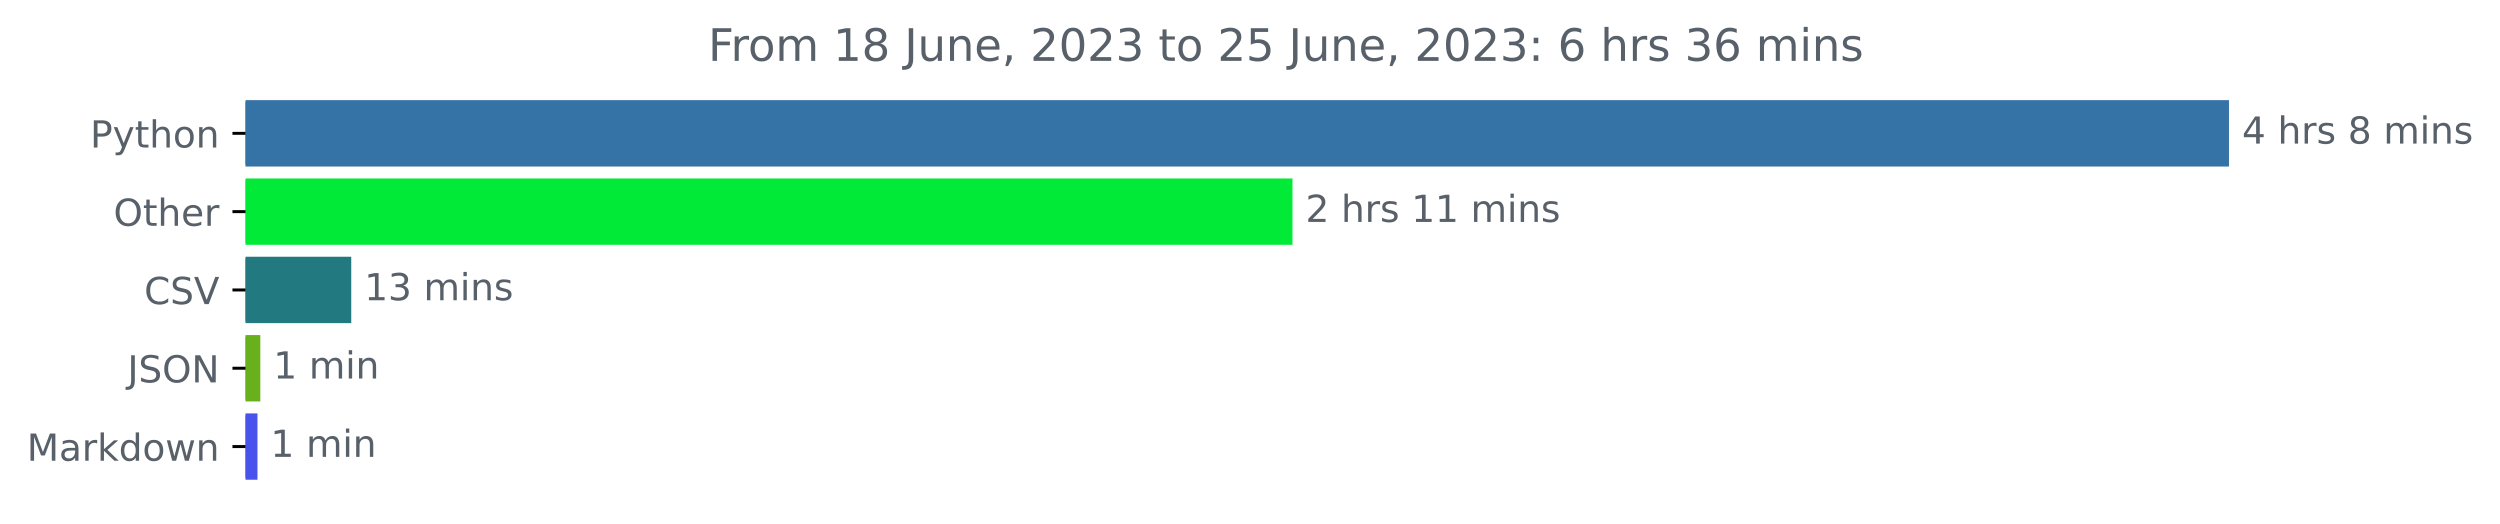
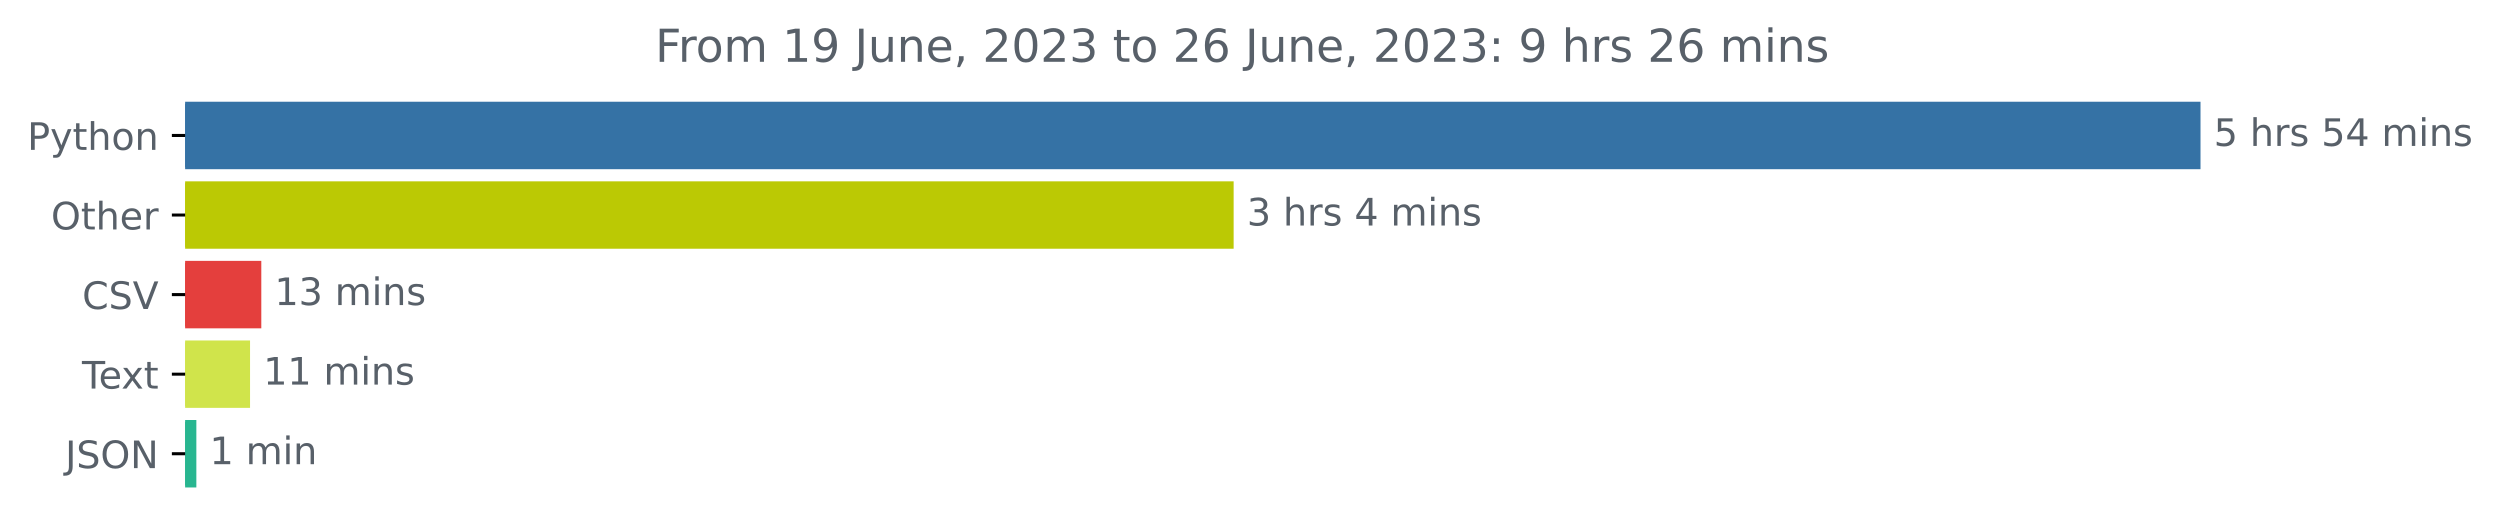
- <svg xmlns="http://www.w3.org/2000/svg" xmlns:xlink="http://www.w3.org/1999/xlink" width="670.452pt" height="140.398pt" viewBox="0 0 670.452 140.398" version="1.1">
+ <svg xmlns="http://www.w3.org/2000/svg" xmlns:xlink="http://www.w3.org/1999/xlink" width="659.836pt" height="140.398pt" viewBox="0 0 659.836 140.398" version="1.1">
  <defs>
    <style type="text/css">*{stroke-linejoin: round; stroke-linecap: butt}</style>
  </defs>
  <g id="figure_1">
    <g id="patch_1">
-       <path d="M 0 140.398  L 670.452 140.398  L 670.452 0  L 0 0  L 0 140.398  z " style="fill: none" />
+       <path d="M 0 140.398  L 659.836 140.398  L 659.836 0  L 0 0  L 0 140.398  z " style="fill: none" />
    </g>
    <g id="axes_1">
      <g id="patch_2">
-         <path d="M 65.841 27.358  L 597.269 27.358  L 597.269 44.158  L 65.841 44.158  z " clip-path="url(#p60b913f53b)" style="fill: #3572a5; stroke: #3572a5; stroke-linejoin: miter" />
+         <path d="M 48.862 27.358  L 580.291 27.358  L 580.291 44.158  L 48.862 44.158  z " clip-path="url(#pa8e12e579f)" style="fill: #3572a5; stroke: #3572a5; stroke-linejoin: miter" />
      </g>
      <g id="patch_3">
-         <path d="M 65.841 48.358  L 346.119 48.358  L 346.119 65.158  L 65.841 65.158  z " clip-path="url(#p60b913f53b)" style="fill: #02ea38; stroke: #02ea38; stroke-linejoin: miter" />
+         <path d="M 48.862 48.358  L 325.1 48.358  L 325.1 65.158  L 48.862 65.158  z " clip-path="url(#pa8e12e579f)" style="fill: #bbc904; stroke: #bbc904; stroke-linejoin: miter" />
      </g>
      <g id="patch_4">
-         <path d="M 65.841 69.358  L 93.699 69.358  L 93.699 86.158  L 65.841 86.158  z " clip-path="url(#p60b913f53b)" style="fill: #227a80; stroke: #227a80; stroke-linejoin: miter" />
+         <path d="M 48.862 69.358  L 68.466 69.358  L 68.466 86.158  L 48.862 86.158  z " clip-path="url(#pa8e12e579f)" style="fill: #e43f3d; stroke: #e43f3d; stroke-linejoin: miter" />
      </g>
      <g id="patch_5">
-         <path d="M 65.841 90.358  L 69.312 90.358  L 69.312 107.158  L 65.841 107.158  z " clip-path="url(#p60b913f53b)" style="fill: #68b11d; stroke: #68b11d; stroke-linejoin: miter" />
+         <path d="M 48.862 90.358  L 65.496 90.358  L 65.496 107.158  L 48.862 107.158  z " clip-path="url(#pa8e12e579f)" style="fill: #d0e44b; stroke: #d0e44b; stroke-linejoin: miter" />
      </g>
      <g id="patch_6">
-         <path d="M 65.841 111.358  L 68.55 111.358  L 68.55 128.158  L 65.841 128.158  z " clip-path="url(#p60b913f53b)" style="fill: #4a52ed; stroke: #4a52ed; stroke-linejoin: miter" />
+         <path d="M 48.862 111.358  L 51.324 111.358  L 51.324 128.158  L 48.862 128.158  z " clip-path="url(#pa8e12e579f)" style="fill: #28b690; stroke: #28b690; stroke-linejoin: miter" />
      </g>
      <g id="matplotlib.axis_1" />
      <g id="matplotlib.axis_2">
        <g id="ytick_1">
          <g id="line2d_1">
            <defs>
-               <path id="m0cf43d8656" d="M 0 0  L -3.5 0  " style="stroke: #000000; stroke-width: 0.8" />
+               <path id="me61cdad3a7" d="M 0 0  L -3.5 0  " style="stroke: #000000; stroke-width: 0.8" />
            </defs>
            <g>
-               <use xlink:href="#m0cf43d8656" x="65.841" y="35.758" style="stroke: #000000; stroke-width: 0.8" />
+               <use xlink:href="#me61cdad3a7" x="48.862" y="35.758" style="stroke: #000000; stroke-width: 0.8" />
            </g>
          </g>
          <g id="text_1">
-             <g style="fill: #586069" transform="translate(24.17813 39.55734)scale(0.1 -0.1)">
+             <g style="fill: #586069" transform="translate(7.2 39.55734)scale(0.1 -0.1)">
              <defs>
                <path id="DejaVuSans-50" d="M 1259 4147  L 1259 2394  L 2053 2394  Q 2494 2394 2734 2622  Q 2975 2850 2975 3272  Q 2975 3691 2734 3919  Q 2494 4147 2053 4147  L 1259 4147  z M 628 4666  L 2053 4666  Q 2838 4666 3239 4311  Q 3641 3956 3641 3272  Q 3641 2581 3239 2228  Q 2838 1875 2053 1875  L 1259 1875  L 1259 0  L 628 0  L 628 4666  z " transform="scale(0.015625)" />
                <path id="DejaVuSans-79" d="M 2059 -325  Q 1816 -950 1584 -1140  Q 1353 -1331 966 -1331  L 506 -1331  L 506 -850  L 844 -850  Q 1081 -850 1212 -737  Q 1344 -625 1503 -206  L 1606 56  L 191 3500  L 800 3500  L 1894 763  L 2988 3500  L 3597 3500  L 2059 -325  z " transform="scale(0.015625)" />
                <path id="DejaVuSans-74" d="M 1172 4494  L 1172 3500  L 2356 3500  L 2356 3053  L 1172 3053  L 1172 1153  Q 1172 725 1289 603  Q 1406 481 1766 481  L 2356 481  L 2356 0  L 1766 0  Q 1100 0 847 248  Q 594 497 594 1153  L 594 3053  L 172 3053  L 172 3500  L 594 3500  L 594 4494  L 1172 4494  z " transform="scale(0.015625)" />
                <path id="DejaVuSans-68" d="M 3513 2113  L 3513 0  L 2938 0  L 2938 2094  Q 2938 2591 2744 2837  Q 2550 3084 2163 3084  Q 1697 3084 1428 2787  Q 1159 2491 1159 1978  L 1159 0  L 581 0  L 581 4863  L 1159 4863  L 1159 2956  Q 1366 3272 1645 3428  Q 1925 3584 2291 3584  Q 2894 3584 3203 3211  Q 3513 2838 3513 2113  z " transform="scale(0.015625)" />
                <path id="DejaVuSans-6f" d="M 1959 3097  Q 1497 3097 1228 2736  Q 959 2375 959 1747  Q 959 1119 1226 758  Q 1494 397 1959 397  Q 2419 397 2687 759  Q 2956 1122 2956 1747  Q 2956 2369 2687 2733  Q 2419 3097 1959 3097  z M 1959 3584  Q 2709 3584 3137 3096  Q 3566 2609 3566 1747  Q 3566 888 3137 398  Q 2709 -91 1959 -91  Q 1206 -91 779 398  Q 353 888 353 1747  Q 353 2609 779 3096  Q 1206 3584 1959 3584  z " transform="scale(0.015625)" />
                <path id="DejaVuSans-6e" d="M 3513 2113  L 3513 0  L 2938 0  L 2938 2094  Q 2938 2591 2744 2837  Q 2550 3084 2163 3084  Q 1697 3084 1428 2787  Q 1159 2491 1159 1978  L 1159 0  L 581 0  L 581 3500  L 1159 3500  L 1159 2956  Q 1366 3272 1645 3428  Q 1925 3584 2291 3584  Q 2894 3584 3203 3211  Q 3513 2838 3513 2113  z " transform="scale(0.015625)" />
              </defs>
              <use xlink:href="#DejaVuSans-50" />
              <use xlink:href="#DejaVuSans-79" x="60.303" />
              <use xlink:href="#DejaVuSans-74" x="119.482" />
              <use xlink:href="#DejaVuSans-68" x="158.691" />
              <use xlink:href="#DejaVuSans-6f" x="222.07" />
              <use xlink:href="#DejaVuSans-6e" x="283.252" />
            </g>
          </g>
        </g>
        <g id="ytick_2">
          <g id="line2d_2">
            <g>
-               <use xlink:href="#m0cf43d8656" x="65.841" y="56.758" style="stroke: #000000; stroke-width: 0.8" />
+               <use xlink:href="#me61cdad3a7" x="48.862" y="56.758" style="stroke: #000000; stroke-width: 0.8" />
            </g>
          </g>
          <g id="text_2">
-             <g style="fill: #586069" transform="translate(30.44687 60.55734)scale(0.1 -0.1)">
+             <g style="fill: #586069" transform="translate(13.46875 60.55734)scale(0.1 -0.1)">
              <defs>
                <path id="DejaVuSans-4f" d="M 2522 4238  Q 1834 4238 1429 3725  Q 1025 3213 1025 2328  Q 1025 1447 1429 934  Q 1834 422 2522 422  Q 3209 422 3611 934  Q 4013 1447 4013 2328  Q 4013 3213 3611 3725  Q 3209 4238 2522 4238  z M 2522 4750  Q 3503 4750 4090 4092  Q 4678 3434 4678 2328  Q 4678 1225 4090 567  Q 3503 -91 2522 -91  Q 1538 -91 948 565  Q 359 1222 359 2328  Q 359 3434 948 4092  Q 1538 4750 2522 4750  z " transform="scale(0.015625)" />
                <path id="DejaVuSans-65" d="M 3597 1894  L 3597 1613  L 953 1613  Q 991 1019 1311 708  Q 1631 397 2203 397  Q 2534 397 2845 478  Q 3156 559 3463 722  L 3463 178  Q 3153 47 2828 -22  Q 2503 -91 2169 -91  Q 1331 -91 842 396  Q 353 884 353 1716  Q 353 2575 817 3079  Q 1281 3584 2069 3584  Q 2775 3584 3186 3129  Q 3597 2675 3597 1894  z M 3022 2063  Q 3016 2534 2758 2815  Q 2500 3097 2075 3097  Q 1594 3097 1305 2825  Q 1016 2553 972 2059  L 3022 2063  z " transform="scale(0.015625)" />
                <path id="DejaVuSans-72" d="M 2631 2963  Q 2534 3019 2420 3045  Q 2306 3072 2169 3072  Q 1681 3072 1420 2755  Q 1159 2438 1159 1844  L 1159 0  L 581 0  L 581 3500  L 1159 3500  L 1159 2956  Q 1341 3275 1631 3429  Q 1922 3584 2338 3584  Q 2397 3584 2469 3576  Q 2541 3569 2628 3553  L 2631 2963  z " transform="scale(0.015625)" />
              </defs>
              <use xlink:href="#DejaVuSans-4f" />
              <use xlink:href="#DejaVuSans-74" x="78.711" />
              <use xlink:href="#DejaVuSans-68" x="117.92" />
              <use xlink:href="#DejaVuSans-65" x="181.299" />
              <use xlink:href="#DejaVuSans-72" x="242.822" />
            </g>
          </g>
        </g>
        <g id="ytick_3">
          <g id="line2d_3">
            <g>
-               <use xlink:href="#m0cf43d8656" x="65.841" y="77.758" style="stroke: #000000; stroke-width: 0.8" />
+               <use xlink:href="#me61cdad3a7" x="48.862" y="77.758" style="stroke: #000000; stroke-width: 0.8" />
            </g>
          </g>
          <g id="text_3">
-             <g style="fill: #586069" transform="translate(38.66875 81.55734)scale(0.1 -0.1)">
+             <g style="fill: #586069" transform="translate(21.69063 81.55734)scale(0.1 -0.1)">
              <defs>
                <path id="DejaVuSans-43" d="M 4122 4306  L 4122 3641  Q 3803 3938 3442 4084  Q 3081 4231 2675 4231  Q 1875 4231 1450 3742  Q 1025 3253 1025 2328  Q 1025 1406 1450 917  Q 1875 428 2675 428  Q 3081 428 3442 575  Q 3803 722 4122 1019  L 4122 359  Q 3791 134 3420 21  Q 3050 -91 2638 -91  Q 1578 -91 968 557  Q 359 1206 359 2328  Q 359 3453 968 4101  Q 1578 4750 2638 4750  Q 3056 4750 3426 4639  Q 3797 4528 4122 4306  z " transform="scale(0.015625)" />
                <path id="DejaVuSans-53" d="M 3425 4513  L 3425 3897  Q 3066 4069 2747 4153  Q 2428 4238 2131 4238  Q 1616 4238 1336 4038  Q 1056 3838 1056 3469  Q 1056 3159 1242 3001  Q 1428 2844 1947 2747  L 2328 2669  Q 3034 2534 3370 2195  Q 3706 1856 3706 1288  Q 3706 609 3251 259  Q 2797 -91 1919 -91  Q 1588 -91 1214 -16  Q 841 59 441 206  L 441 856  Q 825 641 1194 531  Q 1563 422 1919 422  Q 2459 422 2753 634  Q 3047 847 3047 1241  Q 3047 1584 2836 1778  Q 2625 1972 2144 2069  L 1759 2144  Q 1053 2284 737 2584  Q 422 2884 422 3419  Q 422 4038 858 4394  Q 1294 4750 2059 4750  Q 2388 4750 2728 4690  Q 3069 4631 3425 4513  z " transform="scale(0.015625)" />
                <path id="DejaVuSans-56" d="M 1831 0  L 50 4666  L 709 4666  L 2188 738  L 3669 4666  L 4325 4666  L 2547 0  L 1831 0  z " transform="scale(0.015625)" />
              </defs>
              <use xlink:href="#DejaVuSans-43" />
              <use xlink:href="#DejaVuSans-53" x="69.824" />
              <use xlink:href="#DejaVuSans-56" x="133.301" />
            </g>
          </g>
        </g>
        <g id="ytick_4">
          <g id="line2d_4">
            <g>
-               <use xlink:href="#m0cf43d8656" x="65.841" y="98.758" style="stroke: #000000; stroke-width: 0.8" />
+               <use xlink:href="#me61cdad3a7" x="48.862" y="98.758" style="stroke: #000000; stroke-width: 0.8" />
            </g>
          </g>
          <g id="text_4">
-             <g style="fill: #586069" transform="translate(34.18906 102.5573)scale(0.1 -0.1)">
+             <g style="fill: #586069" transform="translate(21.6375 102.5573)scale(0.1 -0.1)">
+               <defs>
+                 <path id="DejaVuSans-54" d="M -19 4666  L 3928 4666  L 3928 4134  L 2272 4134  L 2272 0  L 1638 0  L 1638 4134  L -19 4134  L -19 4666  z " transform="scale(0.015625)" />
+                 <path id="DejaVuSans-78" d="M 3513 3500  L 2247 1797  L 3578 0  L 2900 0  L 1881 1375  L 863 0  L 184 0  L 1544 1831  L 300 3500  L 978 3500  L 1906 2253  L 2834 3500  L 3513 3500  z " transform="scale(0.015625)" />
+               </defs>
+               <use xlink:href="#DejaVuSans-54" />
+               <use xlink:href="#DejaVuSans-65" x="44.084" />
+               <use xlink:href="#DejaVuSans-78" x="103.857" />
+               <use xlink:href="#DejaVuSans-74" x="163.037" />
+             </g>
+           </g>
+         </g>
+         <g id="ytick_5">
+           <g id="line2d_5">
+             <g>
+               <use xlink:href="#me61cdad3a7" x="48.862" y="119.758" style="stroke: #000000; stroke-width: 0.8" />
+             </g>
+           </g>
+           <g id="text_5">
+             <g style="fill: #586069" transform="translate(17.21094 123.5573)scale(0.1 -0.1)">
              <defs>
                <path id="DejaVuSans-4a" d="M 628 4666  L 1259 4666  L 1259 325  Q 1259 -519 939 -900  Q 619 -1281 -91 -1281  L -331 -1281  L -331 -750  L -134 -750  Q 284 -750 456 -515  Q 628 -281 628 325  L 628 4666  z " transform="scale(0.015625)" />
                <path id="DejaVuSans-4e" d="M 628 4666  L 1478 4666  L 3547 763  L 3547 4666  L 4159 4666  L 4159 0  L 3309 0  L 1241 3903  L 1241 0  L 628 0  L 628 4666  z " transform="scale(0.015625)" />
              </defs>
              <use xlink:href="#DejaVuSans-4a" />
              <use xlink:href="#DejaVuSans-53" x="29.492" />
              <use xlink:href="#DejaVuSans-4f" x="92.969" />
              <use xlink:href="#DejaVuSans-4e" x="171.68" />
            </g>
          </g>
        </g>
-         <g id="ytick_5">
-           <g id="line2d_5">
-             <g>
-               <use xlink:href="#m0cf43d8656" x="65.841" y="119.758" style="stroke: #000000; stroke-width: 0.8" />
-             </g>
-           </g>
-           <g id="text_5">
-             <g style="fill: #586069" transform="translate(7.2 123.5573)scale(0.1 -0.1)">
-               <defs>
-                 <path id="DejaVuSans-4d" d="M 628 4666  L 1569 4666  L 2759 1491  L 3956 4666  L 4897 4666  L 4897 0  L 4281 0  L 4281 4097  L 3078 897  L 2444 897  L 1241 4097  L 1241 0  L 628 0  L 628 4666  z " transform="scale(0.015625)" />
-                 <path id="DejaVuSans-61" d="M 2194 1759  Q 1497 1759 1228 1600  Q 959 1441 959 1056  Q 959 750 1161 570  Q 1363 391 1709 391  Q 2188 391 2477 730  Q 2766 1069 2766 1631  L 2766 1759  L 2194 1759  z M 3341 1997  L 3341 0  L 2766 0  L 2766 531  Q 2569 213 2275 61  Q 1981 -91 1556 -91  Q 1019 -91 701 211  Q 384 513 384 1019  Q 384 1609 779 1909  Q 1175 2209 1959 2209  L 2766 2209  L 2766 2266  Q 2766 2663 2505 2880  Q 2244 3097 1772 3097  Q 1472 3097 1187 3025  Q 903 2953 641 2809  L 641 3341  Q 956 3463 1253 3523  Q 1550 3584 1831 3584  Q 2591 3584 2966 3190  Q 3341 2797 3341 1997  z " transform="scale(0.015625)" />
-                 <path id="DejaVuSans-6b" d="M 581 4863  L 1159 4863  L 1159 1991  L 2875 3500  L 3609 3500  L 1753 1863  L 3688 0  L 2938 0  L 1159 1709  L 1159 0  L 581 0  L 581 4863  z " transform="scale(0.015625)" />
-                 <path id="DejaVuSans-64" d="M 2906 2969  L 2906 4863  L 3481 4863  L 3481 0  L 2906 0  L 2906 525  Q 2725 213 2448 61  Q 2172 -91 1784 -91  Q 1150 -91 751 415  Q 353 922 353 1747  Q 353 2572 751 3078  Q 1150 3584 1784 3584  Q 2172 3584 2448 3432  Q 2725 3281 2906 2969  z M 947 1747  Q 947 1113 1208 752  Q 1469 391 1925 391  Q 2381 391 2643 752  Q 2906 1113 2906 1747  Q 2906 2381 2643 2742  Q 2381 3103 1925 3103  Q 1469 3103 1208 2742  Q 947 2381 947 1747  z " transform="scale(0.015625)" />
-                 <path id="DejaVuSans-77" d="M 269 3500  L 844 3500  L 1563 769  L 2278 3500  L 2956 3500  L 3675 769  L 4391 3500  L 4966 3500  L 4050 0  L 3372 0  L 2619 2869  L 1863 0  L 1184 0  L 269 3500  z " transform="scale(0.015625)" />
-               </defs>
-               <use xlink:href="#DejaVuSans-4d" />
-               <use xlink:href="#DejaVuSans-61" x="86.279" />
-               <use xlink:href="#DejaVuSans-72" x="147.559" />
-               <use xlink:href="#DejaVuSans-6b" x="188.672" />
-               <use xlink:href="#DejaVuSans-64" x="246.582" />
-               <use xlink:href="#DejaVuSans-6f" x="310.059" />
-               <use xlink:href="#DejaVuSans-77" x="371.24" />
-               <use xlink:href="#DejaVuSans-6e" x="453.027" />
-             </g>
-           </g>
-         </g>
      </g>
      <g id="text_6">
-         <g style="fill: #586069" transform="translate(601.2692 38.5175)scale(0.1 -0.1)">
-           <defs>
-             <path id="DejaVuSans-34" d="M 2419 4116  L 825 1625  L 2419 1625  L 2419 4116  z M 2253 4666  L 3047 4666  L 3047 1625  L 3713 1625  L 3713 1100  L 3047 1100  L 3047 0  L 2419 0  L 2419 1100  L 313 1100  L 313 1709  L 2253 4666  z " transform="scale(0.015625)" />
+         <g style="fill: #586069" transform="translate(584.2911 38.5175)scale(0.1 -0.1)">
+           <defs>
+             <path id="DejaVuSans-35" d="M 691 4666  L 3169 4666  L 3169 4134  L 1269 4134  L 1269 2991  Q 1406 3038 1543 3061  Q 1681 3084 1819 3084  Q 2600 3084 3056 2656  Q 3513 2228 3513 1497  Q 3513 744 3044 326  Q 2575 -91 1722 -91  Q 1428 -91 1123 -41  Q 819 9 494 109  L 494 744  Q 775 591 1075 516  Q 1375 441 1709 441  Q 2250 441 2565 725  Q 2881 1009 2881 1497  Q 2881 1984 2565 2268  Q 2250 2553 1709 2553  Q 1456 2553 1204 2497  Q 953 2441 691 2322  L 691 4666  z " transform="scale(0.015625)" />
            <path id="DejaVuSans-20" transform="scale(0.015625)" />
            <path id="DejaVuSans-73" d="M 2834 3397  L 2834 2853  Q 2591 2978 2328 3040  Q 2066 3103 1784 3103  Q 1356 3103 1142 2972  Q 928 2841 928 2578  Q 928 2378 1081 2264  Q 1234 2150 1697 2047  L 1894 2003  Q 2506 1872 2764 1633  Q 3022 1394 3022 966  Q 3022 478 2636 193  Q 2250 -91 1575 -91  Q 1294 -91 989 -36  Q 684 19 347 128  L 347 722  Q 666 556 975 473  Q 1284 391 1588 391  Q 1994 391 2212 530  Q 2431 669 2431 922  Q 2431 1156 2273 1281  Q 2116 1406 1581 1522  L 1381 1569  Q 847 1681 609 1914  Q 372 2147 372 2553  Q 372 3047 722 3315  Q 1072 3584 1716 3584  Q 2034 3584 2315 3537  Q 2597 3491 2834 3397  z " transform="scale(0.015625)" />
-             <path id="DejaVuSans-38" d="M 2034 2216  Q 1584 2216 1326 1975  Q 1069 1734 1069 1313  Q 1069 891 1326 650  Q 1584 409 2034 409  Q 2484 409 2743 651  Q 3003 894 3003 1313  Q 3003 1734 2745 1975  Q 2488 2216 2034 2216  z M 1403 2484  Q 997 2584 770 2862  Q 544 3141 544 3541  Q 544 4100 942 4425  Q 1341 4750 2034 4750  Q 2731 4750 3128 4425  Q 3525 4100 3525 3541  Q 3525 3141 3298 2862  Q 3072 2584 2669 2484  Q 3125 2378 3379 2068  Q 3634 1759 3634 1313  Q 3634 634 3220 271  Q 2806 -91 2034 -91  Q 1263 -91 848 271  Q 434 634 434 1313  Q 434 1759 690 2068  Q 947 2378 1403 2484  z M 1172 3481  Q 1172 3119 1398 2916  Q 1625 2713 2034 2713  Q 2441 2713 2670 2916  Q 2900 3119 2900 3481  Q 2900 3844 2670 4047  Q 2441 4250 2034 4250  Q 1625 4250 1398 4047  Q 1172 3844 1172 3481  z " transform="scale(0.015625)" />
+             <path id="DejaVuSans-34" d="M 2419 4116  L 825 1625  L 2419 1625  L 2419 4116  z M 2253 4666  L 3047 4666  L 3047 1625  L 3713 1625  L 3713 1100  L 3047 1100  L 3047 0  L 2419 0  L 2419 1100  L 313 1100  L 313 1709  L 2253 4666  z " transform="scale(0.015625)" />
            <path id="DejaVuSans-6d" d="M 3328 2828  Q 3544 3216 3844 3400  Q 4144 3584 4550 3584  Q 5097 3584 5394 3201  Q 5691 2819 5691 2113  L 5691 0  L 5113 0  L 5113 2094  Q 5113 2597 4934 2840  Q 4756 3084 4391 3084  Q 3944 3084 3684 2787  Q 3425 2491 3425 1978  L 3425 0  L 2847 0  L 2847 2094  Q 2847 2600 2669 2842  Q 2491 3084 2119 3084  Q 1678 3084 1418 2786  Q 1159 2488 1159 1978  L 1159 0  L 581 0  L 581 3500  L 1159 3500  L 1159 2956  Q 1356 3278 1631 3431  Q 1906 3584 2284 3584  Q 2666 3584 2933 3390  Q 3200 3197 3328 2828  z " transform="scale(0.015625)" />
            <path id="DejaVuSans-69" d="M 603 3500  L 1178 3500  L 1178 0  L 603 0  L 603 3500  z M 603 4863  L 1178 4863  L 1178 4134  L 603 4134  L 603 4863  z " transform="scale(0.015625)" />
          </defs>
-           <use xlink:href="#DejaVuSans-34" />
+           <use xlink:href="#DejaVuSans-35" />
          <use xlink:href="#DejaVuSans-20" x="63.623" />
          <use xlink:href="#DejaVuSans-68" x="95.41" />
          <use xlink:href="#DejaVuSans-72" x="158.789" />
          <use xlink:href="#DejaVuSans-73" x="199.902" />
          <use xlink:href="#DejaVuSans-20" x="252.002" />
-           <use xlink:href="#DejaVuSans-38" x="283.789" />
+           <use xlink:href="#DejaVuSans-35" x="283.789" />
+           <use xlink:href="#DejaVuSans-34" x="347.412" />
+           <use xlink:href="#DejaVuSans-20" x="411.035" />
+           <use xlink:href="#DejaVuSans-6d" x="442.822" />
+           <use xlink:href="#DejaVuSans-69" x="540.234" />
+           <use xlink:href="#DejaVuSans-6e" x="568.018" />
+           <use xlink:href="#DejaVuSans-73" x="631.396" />
+         </g>
+       </g>
+       <g id="text_7">
+         <g style="fill: #586069" transform="translate(329.1001 59.5175)scale(0.1 -0.1)">
+           <defs>
+             <path id="DejaVuSans-33" d="M 2597 2516  Q 3050 2419 3304 2112  Q 3559 1806 3559 1356  Q 3559 666 3084 287  Q 2609 -91 1734 -91  Q 1441 -91 1130 -33  Q 819 25 488 141  L 488 750  Q 750 597 1062 519  Q 1375 441 1716 441  Q 2309 441 2620 675  Q 2931 909 2931 1356  Q 2931 1769 2642 2001  Q 2353 2234 1838 2234  L 1294 2234  L 1294 2753  L 1863 2753  Q 2328 2753 2575 2939  Q 2822 3125 2822 3475  Q 2822 3834 2567 4026  Q 2313 4219 1838 4219  Q 1578 4219 1281 4162  Q 984 4106 628 3988  L 628 4550  Q 988 4650 1302 4700  Q 1616 4750 1894 4750  Q 2613 4750 3031 4423  Q 3450 4097 3450 3541  Q 3450 3153 3228 2886  Q 3006 2619 2597 2516  z " transform="scale(0.015625)" />
+           </defs>
+           <use xlink:href="#DejaVuSans-33" />
+           <use xlink:href="#DejaVuSans-20" x="63.623" />
+           <use xlink:href="#DejaVuSans-68" x="95.41" />
+           <use xlink:href="#DejaVuSans-72" x="158.789" />
+           <use xlink:href="#DejaVuSans-73" x="199.902" />
+           <use xlink:href="#DejaVuSans-20" x="252.002" />
+           <use xlink:href="#DejaVuSans-34" x="283.789" />
          <use xlink:href="#DejaVuSans-20" x="347.412" />
          <use xlink:href="#DejaVuSans-6d" x="379.199" />
          <use xlink:href="#DejaVuSans-69" x="476.611" />
          <use xlink:href="#DejaVuSans-6e" x="504.395" />
          <use xlink:href="#DejaVuSans-73" x="567.773" />
        </g>
      </g>
-       <g id="text_7">
-         <g style="fill: #586069" transform="translate(350.1192 59.5175)scale(0.1 -0.1)">
-           <defs>
-             <path id="DejaVuSans-32" d="M 1228 531  L 3431 531  L 3431 0  L 469 0  L 469 531  Q 828 903 1448 1529  Q 2069 2156 2228 2338  Q 2531 2678 2651 2914  Q 2772 3150 2772 3378  Q 2772 3750 2511 3984  Q 2250 4219 1831 4219  Q 1534 4219 1204 4116  Q 875 4013 500 3803  L 500 4441  Q 881 4594 1212 4672  Q 1544 4750 1819 4750  Q 2544 4750 2975 4387  Q 3406 4025 3406 3419  Q 3406 3131 3298 2873  Q 3191 2616 2906 2266  Q 2828 2175 2409 1742  Q 1991 1309 1228 531  z " transform="scale(0.015625)" />
+       <g id="text_8">
+         <g style="fill: #586069" transform="translate(72.46646 80.5175)scale(0.1 -0.1)">
+           <defs>
            <path id="DejaVuSans-31" d="M 794 531  L 1825 531  L 1825 4091  L 703 3866  L 703 4441  L 1819 4666  L 2450 4666  L 2450 531  L 3481 531  L 3481 0  L 794 0  L 794 531  z " transform="scale(0.015625)" />
-           </defs>
-           <use xlink:href="#DejaVuSans-32" />
-           <use xlink:href="#DejaVuSans-20" x="63.623" />
-           <use xlink:href="#DejaVuSans-68" x="95.41" />
-           <use xlink:href="#DejaVuSans-72" x="158.789" />
-           <use xlink:href="#DejaVuSans-73" x="199.902" />
-           <use xlink:href="#DejaVuSans-20" x="252.002" />
-           <use xlink:href="#DejaVuSans-31" x="283.789" />
-           <use xlink:href="#DejaVuSans-31" x="347.412" />
-           <use xlink:href="#DejaVuSans-20" x="411.035" />
-           <use xlink:href="#DejaVuSans-6d" x="442.822" />
-           <use xlink:href="#DejaVuSans-69" x="540.234" />
-           <use xlink:href="#DejaVuSans-6e" x="568.018" />
-           <use xlink:href="#DejaVuSans-73" x="631.396" />
-         </g>
-       </g>
-       <g id="text_8">
-         <g style="fill: #586069" transform="translate(97.69913 80.5175)scale(0.1 -0.1)">
-           <defs>
-             <path id="DejaVuSans-33" d="M 2597 2516  Q 3050 2419 3304 2112  Q 3559 1806 3559 1356  Q 3559 666 3084 287  Q 2609 -91 1734 -91  Q 1441 -91 1130 -33  Q 819 25 488 141  L 488 750  Q 750 597 1062 519  Q 1375 441 1716 441  Q 2309 441 2620 675  Q 2931 909 2931 1356  Q 2931 1769 2642 2001  Q 2353 2234 1838 2234  L 1294 2234  L 1294 2753  L 1863 2753  Q 2328 2753 2575 2939  Q 2822 3125 2822 3475  Q 2822 3834 2567 4026  Q 2313 4219 1838 4219  Q 1578 4219 1281 4162  Q 984 4106 628 3988  L 628 4550  Q 988 4650 1302 4700  Q 1616 4750 1894 4750  Q 2613 4750 3031 4423  Q 3450 4097 3450 3541  Q 3450 3153 3228 2886  Q 3006 2619 2597 2516  z " transform="scale(0.015625)" />
          </defs>
          <use xlink:href="#DejaVuSans-31" />
          <use xlink:href="#DejaVuSans-33" x="63.623" />
          <use xlink:href="#DejaVuSans-20" x="127.246" />
          <use xlink:href="#DejaVuSans-6d" x="159.033" />
          <use xlink:href="#DejaVuSans-69" x="256.445" />
          <use xlink:href="#DejaVuSans-6e" x="284.229" />
          <use xlink:href="#DejaVuSans-73" x="347.607" />
        </g>
      </g>
      <g id="text_9">
-         <g style="fill: #586069" transform="translate(73.31235 101.5175)scale(0.1 -0.1)">
+         <g style="fill: #586069" transform="translate(69.49616 101.5175)scale(0.1 -0.1)">
+           <use xlink:href="#DejaVuSans-31" />
+           <use xlink:href="#DejaVuSans-31" x="63.623" />
+           <use xlink:href="#DejaVuSans-20" x="127.246" />
+           <use xlink:href="#DejaVuSans-6d" x="159.033" />
+           <use xlink:href="#DejaVuSans-69" x="256.445" />
+           <use xlink:href="#DejaVuSans-6e" x="284.229" />
+           <use xlink:href="#DejaVuSans-73" x="347.607" />
+         </g>
+       </g>
+       <g id="text_10">
+         <g style="fill: #586069" transform="translate(55.3236 122.5175)scale(0.1 -0.1)">
          <use xlink:href="#DejaVuSans-31" />
          <use xlink:href="#DejaVuSans-20" x="63.623" />
          <use xlink:href="#DejaVuSans-6d" x="95.41" />
          <use xlink:href="#DejaVuSans-69" x="192.822" />
          <use xlink:href="#DejaVuSans-6e" x="220.605" />
        </g>
      </g>
-       <g id="text_10">
-         <g style="fill: #586069" transform="translate(72.55027 122.5175)scale(0.1 -0.1)">
-           <use xlink:href="#DejaVuSans-31" />
-           <use xlink:href="#DejaVuSans-20" x="63.623" />
-           <use xlink:href="#DejaVuSans-6d" x="95.41" />
-           <use xlink:href="#DejaVuSans-69" x="192.822" />
-           <use xlink:href="#DejaVuSans-6e" x="220.605" />
-         </g>
-       </g>
      <g id="text_11">
-         <g style="fill: #586069" transform="translate(189.9131 16.31812)scale(0.12 -0.12)">
+         <g style="fill: #586069" transform="translate(172.935 16.31812)scale(0.12 -0.12)">
          <defs>
            <path id="DejaVuSans-46" d="M 628 4666  L 3309 4666  L 3309 4134  L 1259 4134  L 1259 2759  L 3109 2759  L 3109 2228  L 1259 2228  L 1259 0  L 628 0  L 628 4666  z " transform="scale(0.015625)" />
+             <path id="DejaVuSans-39" d="M 703 97  L 703 672  Q 941 559 1184 500  Q 1428 441 1663 441  Q 2288 441 2617 861  Q 2947 1281 2994 2138  Q 2813 1869 2534 1725  Q 2256 1581 1919 1581  Q 1219 1581 811 2004  Q 403 2428 403 3163  Q 403 3881 828 4315  Q 1253 4750 1959 4750  Q 2769 4750 3195 4129  Q 3622 3509 3622 2328  Q 3622 1225 3098 567  Q 2575 -91 1691 -91  Q 1453 -91 1209 -44  Q 966 3 703 97  z M 1959 2075  Q 2384 2075 2632 2365  Q 2881 2656 2881 3163  Q 2881 3666 2632 3958  Q 2384 4250 1959 4250  Q 1534 4250 1286 3958  Q 1038 3666 1038 3163  Q 1038 2656 1286 2365  Q 1534 2075 1959 2075  z " transform="scale(0.015625)" />
            <path id="DejaVuSans-75" d="M 544 1381  L 544 3500  L 1119 3500  L 1119 1403  Q 1119 906 1312 657  Q 1506 409 1894 409  Q 2359 409 2629 706  Q 2900 1003 2900 1516  L 2900 3500  L 3475 3500  L 3475 0  L 2900 0  L 2900 538  Q 2691 219 2414 64  Q 2138 -91 1772 -91  Q 1169 -91 856 284  Q 544 659 544 1381  z M 1991 3584  L 1991 3584  z " transform="scale(0.015625)" />
            <path id="DejaVuSans-2c" d="M 750 794  L 1409 794  L 1409 256  L 897 -744  L 494 -744  L 750 256  L 750 794  z " transform="scale(0.015625)" />
+             <path id="DejaVuSans-32" d="M 1228 531  L 3431 531  L 3431 0  L 469 0  L 469 531  Q 828 903 1448 1529  Q 2069 2156 2228 2338  Q 2531 2678 2651 2914  Q 2772 3150 2772 3378  Q 2772 3750 2511 3984  Q 2250 4219 1831 4219  Q 1534 4219 1204 4116  Q 875 4013 500 3803  L 500 4441  Q 881 4594 1212 4672  Q 1544 4750 1819 4750  Q 2544 4750 2975 4387  Q 3406 4025 3406 3419  Q 3406 3131 3298 2873  Q 3191 2616 2906 2266  Q 2828 2175 2409 1742  Q 1991 1309 1228 531  z " transform="scale(0.015625)" />
            <path id="DejaVuSans-30" d="M 2034 4250  Q 1547 4250 1301 3770  Q 1056 3291 1056 2328  Q 1056 1369 1301 889  Q 1547 409 2034 409  Q 2525 409 2770 889  Q 3016 1369 3016 2328  Q 3016 3291 2770 3770  Q 2525 4250 2034 4250  z M 2034 4750  Q 2819 4750 3233 4129  Q 3647 3509 3647 2328  Q 3647 1150 3233 529  Q 2819 -91 2034 -91  Q 1250 -91 836 529  Q 422 1150 422 2328  Q 422 3509 836 4129  Q 1250 4750 2034 4750  z " transform="scale(0.015625)" />
-             <path id="DejaVuSans-35" d="M 691 4666  L 3169 4666  L 3169 4134  L 1269 4134  L 1269 2991  Q 1406 3038 1543 3061  Q 1681 3084 1819 3084  Q 2600 3084 3056 2656  Q 3513 2228 3513 1497  Q 3513 744 3044 326  Q 2575 -91 1722 -91  Q 1428 -91 1123 -41  Q 819 9 494 109  L 494 744  Q 775 591 1075 516  Q 1375 441 1709 441  Q 2250 441 2565 725  Q 2881 1009 2881 1497  Q 2881 1984 2565 2268  Q 2250 2553 1709 2553  Q 1456 2553 1204 2497  Q 953 2441 691 2322  L 691 4666  z " transform="scale(0.015625)" />
+             <path id="DejaVuSans-36" d="M 2113 2584  Q 1688 2584 1439 2293  Q 1191 2003 1191 1497  Q 1191 994 1439 701  Q 1688 409 2113 409  Q 2538 409 2786 701  Q 3034 994 3034 1497  Q 3034 2003 2786 2293  Q 2538 2584 2113 2584  z M 3366 4563  L 3366 3988  Q 3128 4100 2886 4159  Q 2644 4219 2406 4219  Q 1781 4219 1451 3797  Q 1122 3375 1075 2522  Q 1259 2794 1537 2939  Q 1816 3084 2150 3084  Q 2853 3084 3261 2657  Q 3669 2231 3669 1497  Q 3669 778 3244 343  Q 2819 -91 2113 -91  Q 1303 -91 875 529  Q 447 1150 447 2328  Q 447 3434 972 4092  Q 1497 4750 2381 4750  Q 2619 4750 2861 4703  Q 3103 4656 3366 4563  z " transform="scale(0.015625)" />
            <path id="DejaVuSans-3a" d="M 750 794  L 1409 794  L 1409 0  L 750 0  L 750 794  z M 750 3309  L 1409 3309  L 1409 2516  L 750 2516  L 750 3309  z " transform="scale(0.015625)" />
-             <path id="DejaVuSans-36" d="M 2113 2584  Q 1688 2584 1439 2293  Q 1191 2003 1191 1497  Q 1191 994 1439 701  Q 1688 409 2113 409  Q 2538 409 2786 701  Q 3034 994 3034 1497  Q 3034 2003 2786 2293  Q 2538 2584 2113 2584  z M 3366 4563  L 3366 3988  Q 3128 4100 2886 4159  Q 2644 4219 2406 4219  Q 1781 4219 1451 3797  Q 1122 3375 1075 2522  Q 1259 2794 1537 2939  Q 1816 3084 2150 3084  Q 2853 3084 3261 2657  Q 3669 2231 3669 1497  Q 3669 778 3244 343  Q 2819 -91 2113 -91  Q 1303 -91 875 529  Q 447 1150 447 2328  Q 447 3434 972 4092  Q 1497 4750 2381 4750  Q 2619 4750 2861 4703  Q 3103 4656 3366 4563  z " transform="scale(0.015625)" />
          </defs>
          <use xlink:href="#DejaVuSans-46" />
          <use xlink:href="#DejaVuSans-72" x="50.27" />
          <use xlink:href="#DejaVuSans-6f" x="89.133" />
          <use xlink:href="#DejaVuSans-6d" x="150.314" />
          <use xlink:href="#DejaVuSans-20" x="247.727" />
          <use xlink:href="#DejaVuSans-31" x="279.514" />
-           <use xlink:href="#DejaVuSans-38" x="343.137" />
+           <use xlink:href="#DejaVuSans-39" x="343.137" />
          <use xlink:href="#DejaVuSans-20" x="406.76" />
          <use xlink:href="#DejaVuSans-4a" x="438.547" />
          <use xlink:href="#DejaVuSans-75" x="468.039" />
          <use xlink:href="#DejaVuSans-6e" x="531.418" />
          <use xlink:href="#DejaVuSans-65" x="594.797" />
          <use xlink:href="#DejaVuSans-2c" x="656.32" />
          <use xlink:href="#DejaVuSans-20" x="688.107" />
          <use xlink:href="#DejaVuSans-32" x="719.895" />
          <use xlink:href="#DejaVuSans-30" x="783.518" />
          <use xlink:href="#DejaVuSans-32" x="847.141" />
          <use xlink:href="#DejaVuSans-33" x="910.764" />
          <use xlink:href="#DejaVuSans-20" x="974.387" />
          <use xlink:href="#DejaVuSans-74" x="1006.174" />
          <use xlink:href="#DejaVuSans-6f" x="1045.383" />
          <use xlink:href="#DejaVuSans-20" x="1106.564" />
          <use xlink:href="#DejaVuSans-32" x="1138.352" />
-           <use xlink:href="#DejaVuSans-35" x="1201.975" />
+           <use xlink:href="#DejaVuSans-36" x="1201.975" />
          <use xlink:href="#DejaVuSans-20" x="1265.598" />
          <use xlink:href="#DejaVuSans-4a" x="1297.385" />
          <use xlink:href="#DejaVuSans-75" x="1326.877" />
          <use xlink:href="#DejaVuSans-6e" x="1390.256" />
          <use xlink:href="#DejaVuSans-65" x="1453.635" />
          <use xlink:href="#DejaVuSans-2c" x="1515.158" />
          <use xlink:href="#DejaVuSans-20" x="1546.945" />
          <use xlink:href="#DejaVuSans-32" x="1578.732" />
          <use xlink:href="#DejaVuSans-30" x="1642.355" />
          <use xlink:href="#DejaVuSans-32" x="1705.979" />
          <use xlink:href="#DejaVuSans-33" x="1769.602" />
          <use xlink:href="#DejaVuSans-3a" x="1833.225" />
          <use xlink:href="#DejaVuSans-20" x="1866.916" />
-           <use xlink:href="#DejaVuSans-36" x="1898.703" />
+           <use xlink:href="#DejaVuSans-39" x="1898.703" />
          <use xlink:href="#DejaVuSans-20" x="1962.326" />
          <use xlink:href="#DejaVuSans-68" x="1994.113" />
          <use xlink:href="#DejaVuSans-72" x="2057.492" />
          <use xlink:href="#DejaVuSans-73" x="2098.605" />
          <use xlink:href="#DejaVuSans-20" x="2150.705" />
-           <use xlink:href="#DejaVuSans-33" x="2182.492" />
+           <use xlink:href="#DejaVuSans-32" x="2182.492" />
          <use xlink:href="#DejaVuSans-36" x="2246.115" />
          <use xlink:href="#DejaVuSans-20" x="2309.738" />
          <use xlink:href="#DejaVuSans-6d" x="2341.525" />
          <use xlink:href="#DejaVuSans-69" x="2438.938" />
          <use xlink:href="#DejaVuSans-6e" x="2466.721" />
          <use xlink:href="#DejaVuSans-73" x="2530.1" />
        </g>
      </g>
    </g>
  </g>
  <defs>
-     <clipPath id="p60b913f53b">
-       <rect x="65.841" y="22.318" width="558" height="110.88" />
+     <clipPath id="pa8e12e579f">
+       <rect x="48.862" y="22.318" width="558" height="110.88" />
    </clipPath>
  </defs>
</svg>
